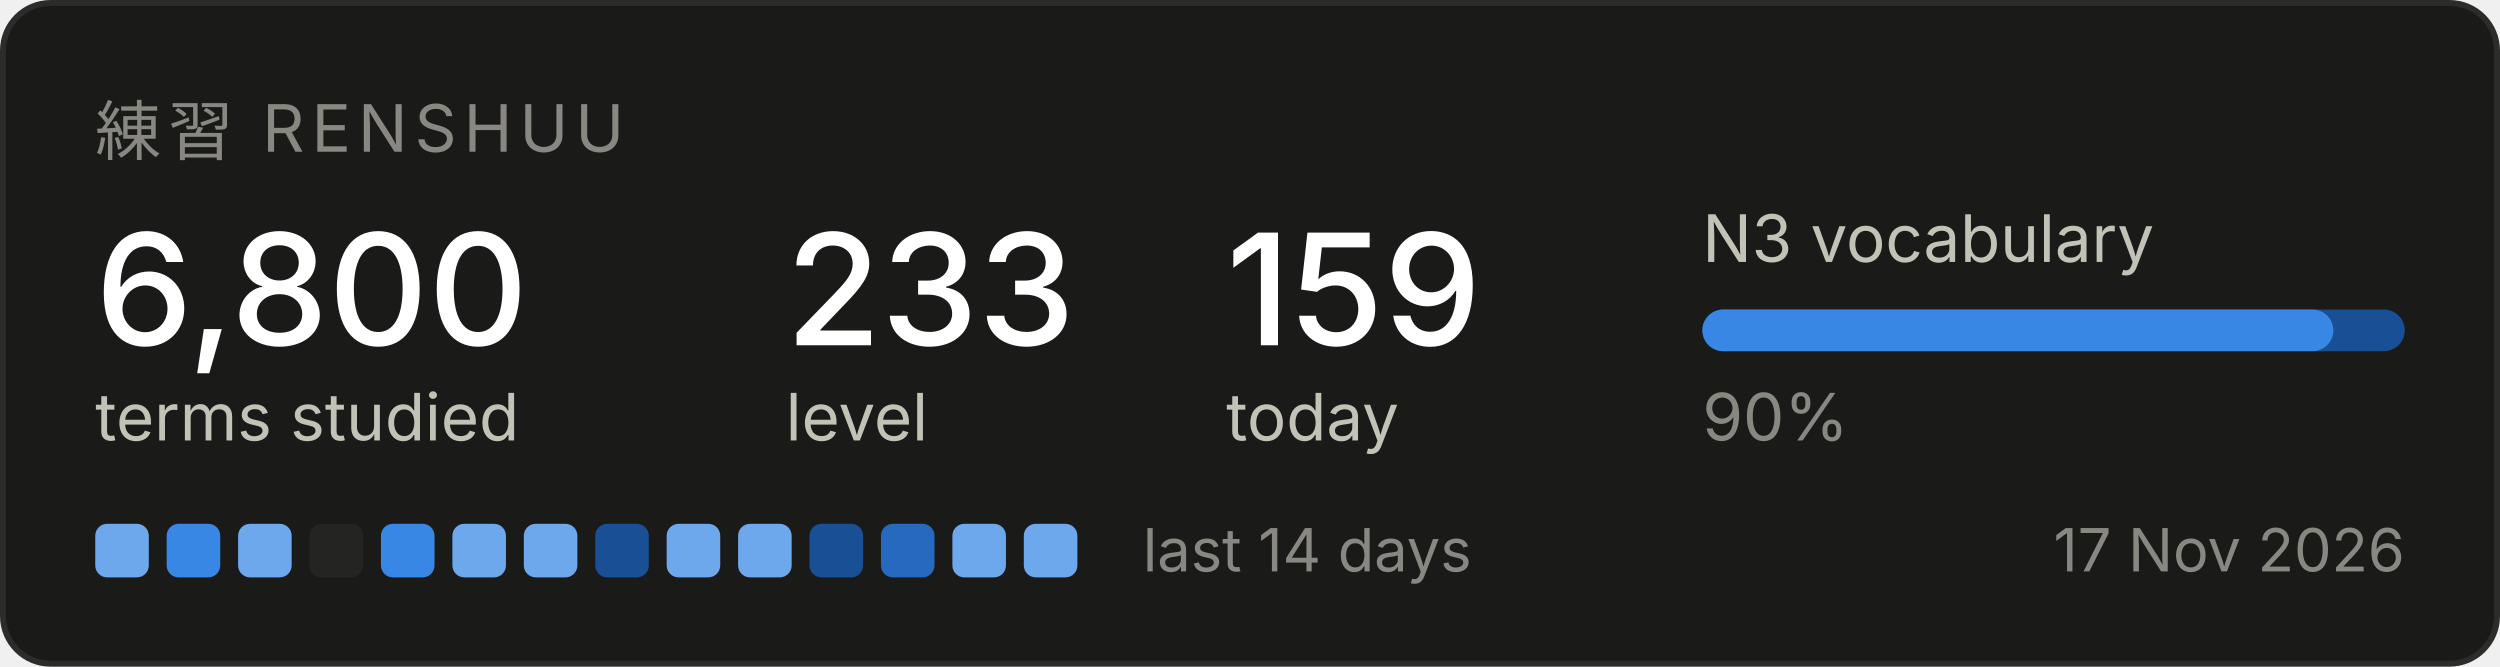
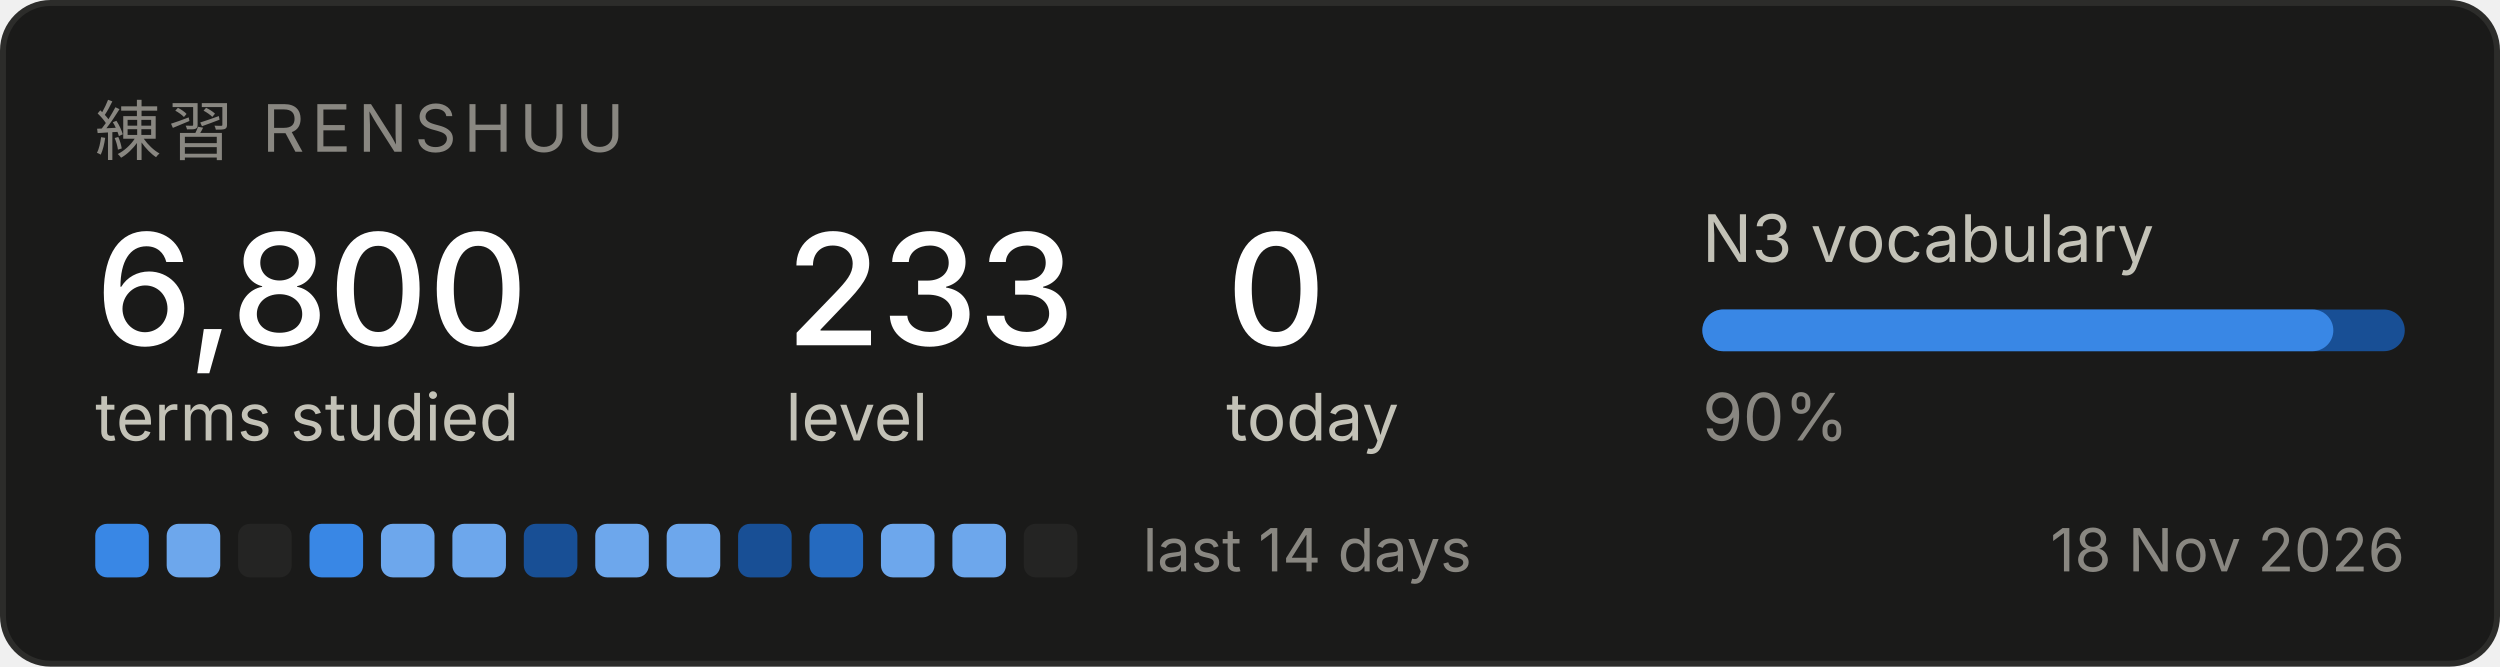
<svg xmlns="http://www.w3.org/2000/svg" width="420" height="112" viewBox="0 0 420 112" role="img" aria-label="Renshuu study progress">
  <rect x="0.5" y="0.5" width="419" height="111" rx="8" fill="#1a1a19" stroke="#2c2c2a" />
  <text x="16" y="26" font-family="system-ui, -apple-system, Segoe UI, sans-serif" font-size="11" fill="#898781" letter-spacing="1.2">練習  RENSHUU</text>
  <text x="16" y="58" font-family="system-ui, -apple-system, Segoe UI, sans-serif" font-size="26" fill="#ffffff" font-weight="500">6,800</text>
  <text x="16" y="74" font-family="system-ui, -apple-system, Segoe UI, sans-serif" font-size="11" fill="#c3c2b7">terms studied</text>
  <text x="132" y="58" font-family="system-ui, -apple-system, Segoe UI, sans-serif" font-size="26" fill="#ffffff" font-weight="500">233</text>
  <text x="132" y="74" font-family="system-ui, -apple-system, Segoe UI, sans-serif" font-size="11" fill="#c3c2b7">level</text>
-   <text x="206" y="58" font-family="system-ui, -apple-system, Segoe UI, sans-serif" font-size="26" fill="#ffffff" font-weight="500">159</text>
+   <text x="206" y="58" font-family="system-ui, -apple-system, Segoe UI, sans-serif" font-size="26" fill="#ffffff" font-weight="500">0</text>
  <text x="206" y="74" font-family="system-ui, -apple-system, Segoe UI, sans-serif" font-size="11" fill="#c3c2b7">today</text>
  <text x="286" y="44" font-family="system-ui, -apple-system, Segoe UI, sans-serif" font-size="11" fill="#c3c2b7">N3 vocabulary</text>
  <rect x="286" y="52" width="118" height="7" rx="3.5" fill="#184f95" />
  <rect x="286" y="52" width="106" height="7" rx="3.5" fill="#3987e5" />
  <text x="286" y="74" font-family="system-ui, -apple-system, Segoe UI, sans-serif" font-size="11" fill="#898781">90%</text>
-   <rect x="16" y="88" width="9" height="9" rx="2" fill="#6da7ec" />
-   <rect x="28" y="88" width="9" height="9" rx="2" fill="#3987e5" />
-   <rect x="40" y="88" width="9" height="9" rx="2" fill="#6da7ec" />
-   <rect x="52" y="88" width="9" height="9" rx="2" fill="#242423" />
-   <rect x="64" y="88" width="9" height="9" rx="2" fill="#3987e5" />
+   <rect x="16" y="88" width="9" height="9" rx="2" fill="#3987e5" />
+   <rect x="28" y="88" width="9" height="9" rx="2" fill="#6da7ec" />
+   <rect x="40" y="88" width="9" height="9" rx="2" fill="#242423" />
+   <rect x="52" y="88" width="9" height="9" rx="2" fill="#3987e5" />
+   <rect x="64" y="88" width="9" height="9" rx="2" fill="#6da7ec" />
  <rect x="76" y="88" width="9" height="9" rx="2" fill="#6da7ec" />
-   <rect x="88" y="88" width="9" height="9" rx="2" fill="#6da7ec" />
-   <rect x="100" y="88" width="9" height="9" rx="2" fill="#184f95" />
+   <rect x="88" y="88" width="9" height="9" rx="2" fill="#184f95" />
+   <rect x="100" y="88" width="9" height="9" rx="2" fill="#6da7ec" />
  <rect x="112" y="88" width="9" height="9" rx="2" fill="#6da7ec" />
-   <rect x="124" y="88" width="9" height="9" rx="2" fill="#6da7ec" />
-   <rect x="136" y="88" width="9" height="9" rx="2" fill="#184f95" />
-   <rect x="148" y="88" width="9" height="9" rx="2" fill="#256abf" />
+   <rect x="124" y="88" width="9" height="9" rx="2" fill="#184f95" />
+   <rect x="136" y="88" width="9" height="9" rx="2" fill="#256abf" />
+   <rect x="148" y="88" width="9" height="9" rx="2" fill="#6da7ec" />
  <rect x="160" y="88" width="9" height="9" rx="2" fill="#6da7ec" />
-   <rect x="172" y="88" width="9" height="9" rx="2" fill="#6da7ec" />
+   <rect x="172" y="88" width="9" height="9" rx="2" fill="#242423" />
  <text x="192" y="96" font-family="system-ui, -apple-system, Segoe UI, sans-serif" font-size="10" fill="#898781">last 14 days</text>
-   <text x="404" y="96" font-family="system-ui, -apple-system, Segoe UI, sans-serif" font-size="10" fill="#898781" text-anchor="end">17 Nov 2026</text>
+   <text x="404" y="96" font-family="system-ui, -apple-system, Segoe UI, sans-serif" font-size="10" fill="#898781" text-anchor="end">18 Nov 2026</text>
</svg>
